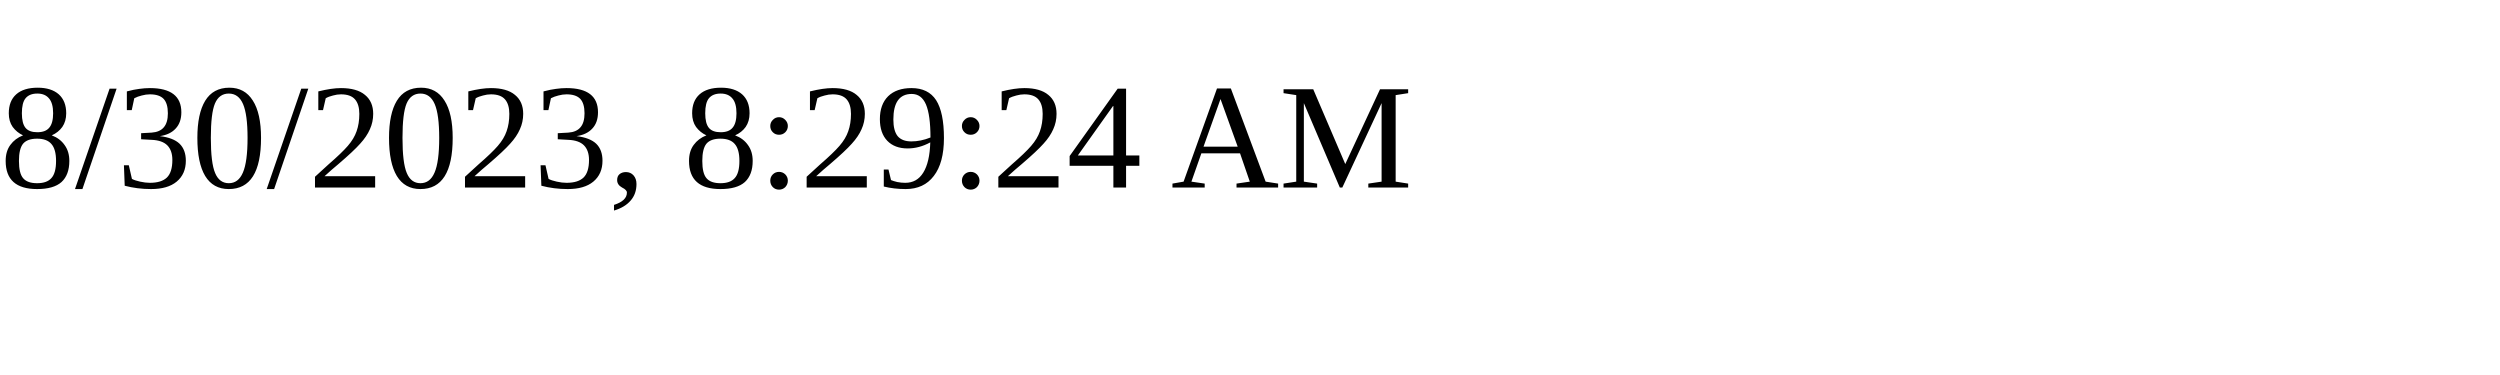
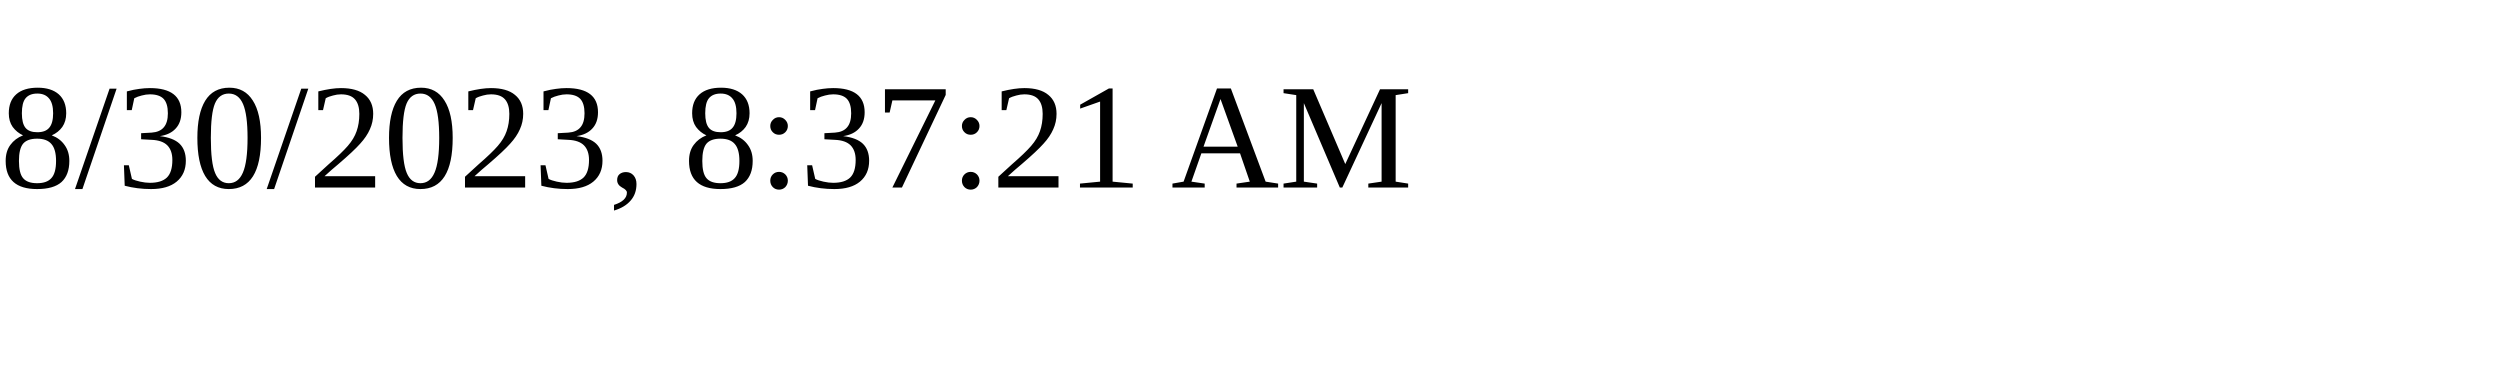
<svg xmlns="http://www.w3.org/2000/svg" height="30" width="200">
-   <text x="0" y="15">8/30/2023, 8:29:24 AM</text>
+   <text x="0" y="15">8/30/2023, 8:37:21 AM</text>
</svg>
